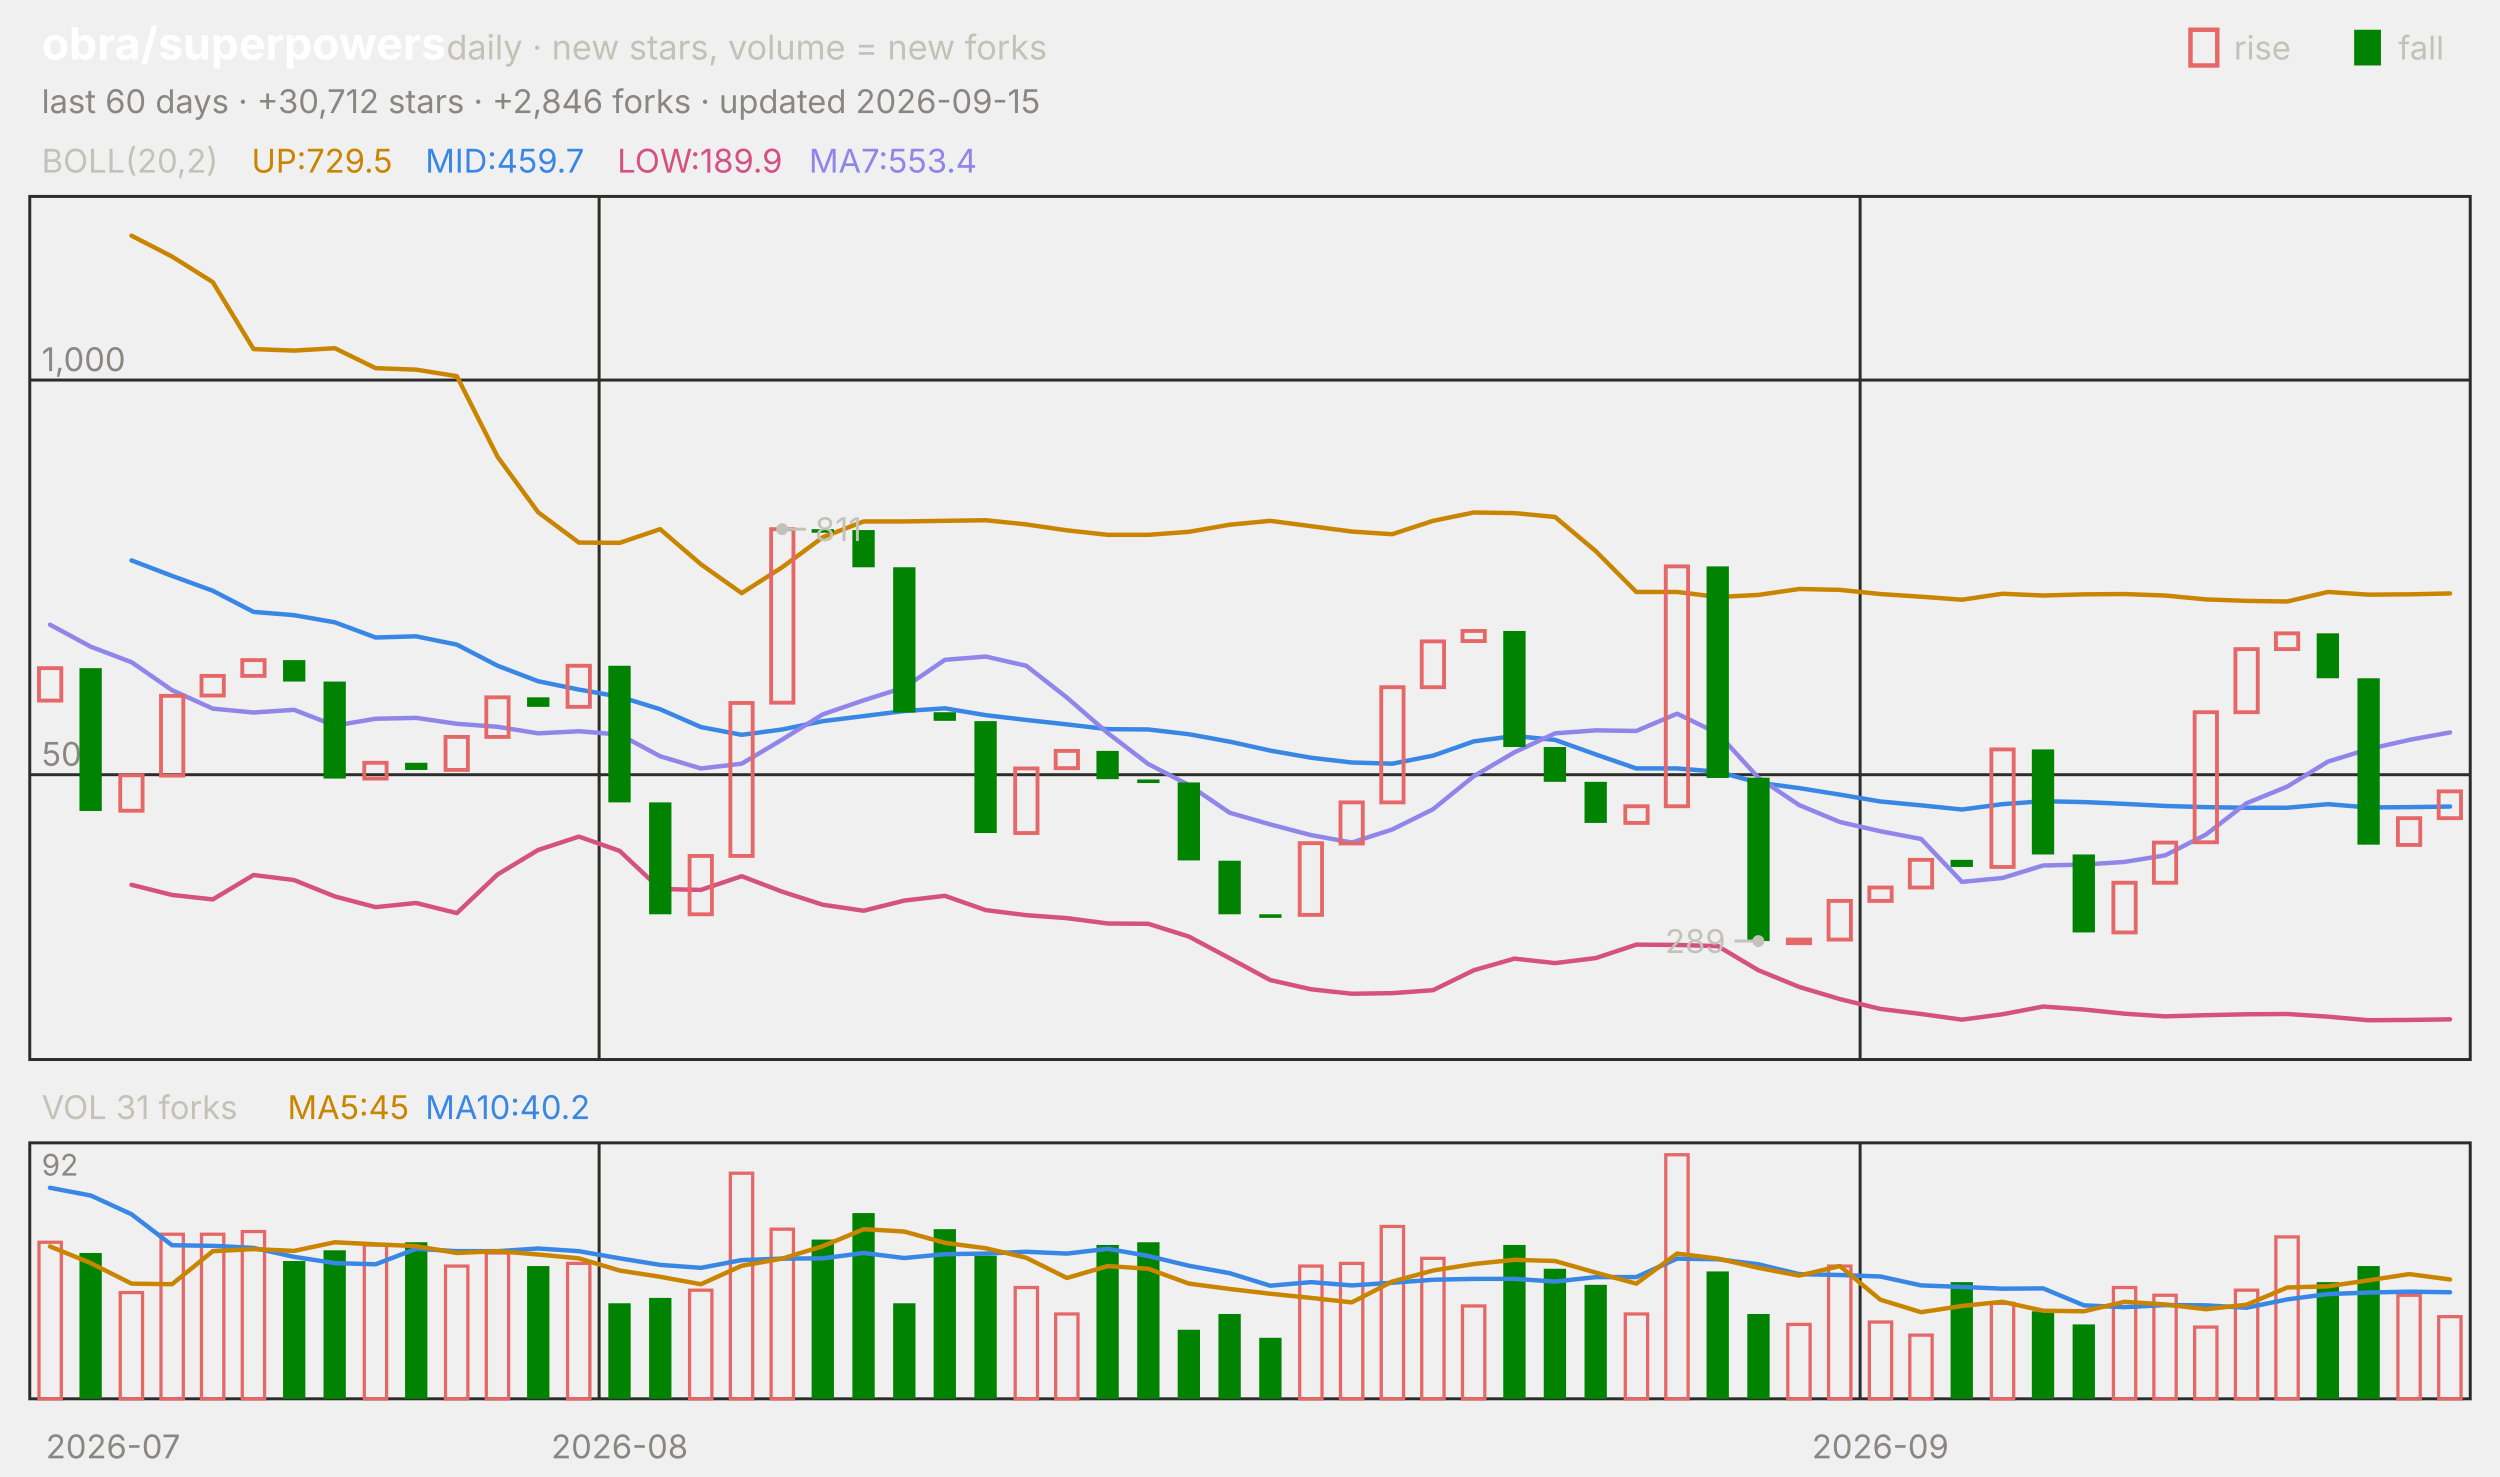
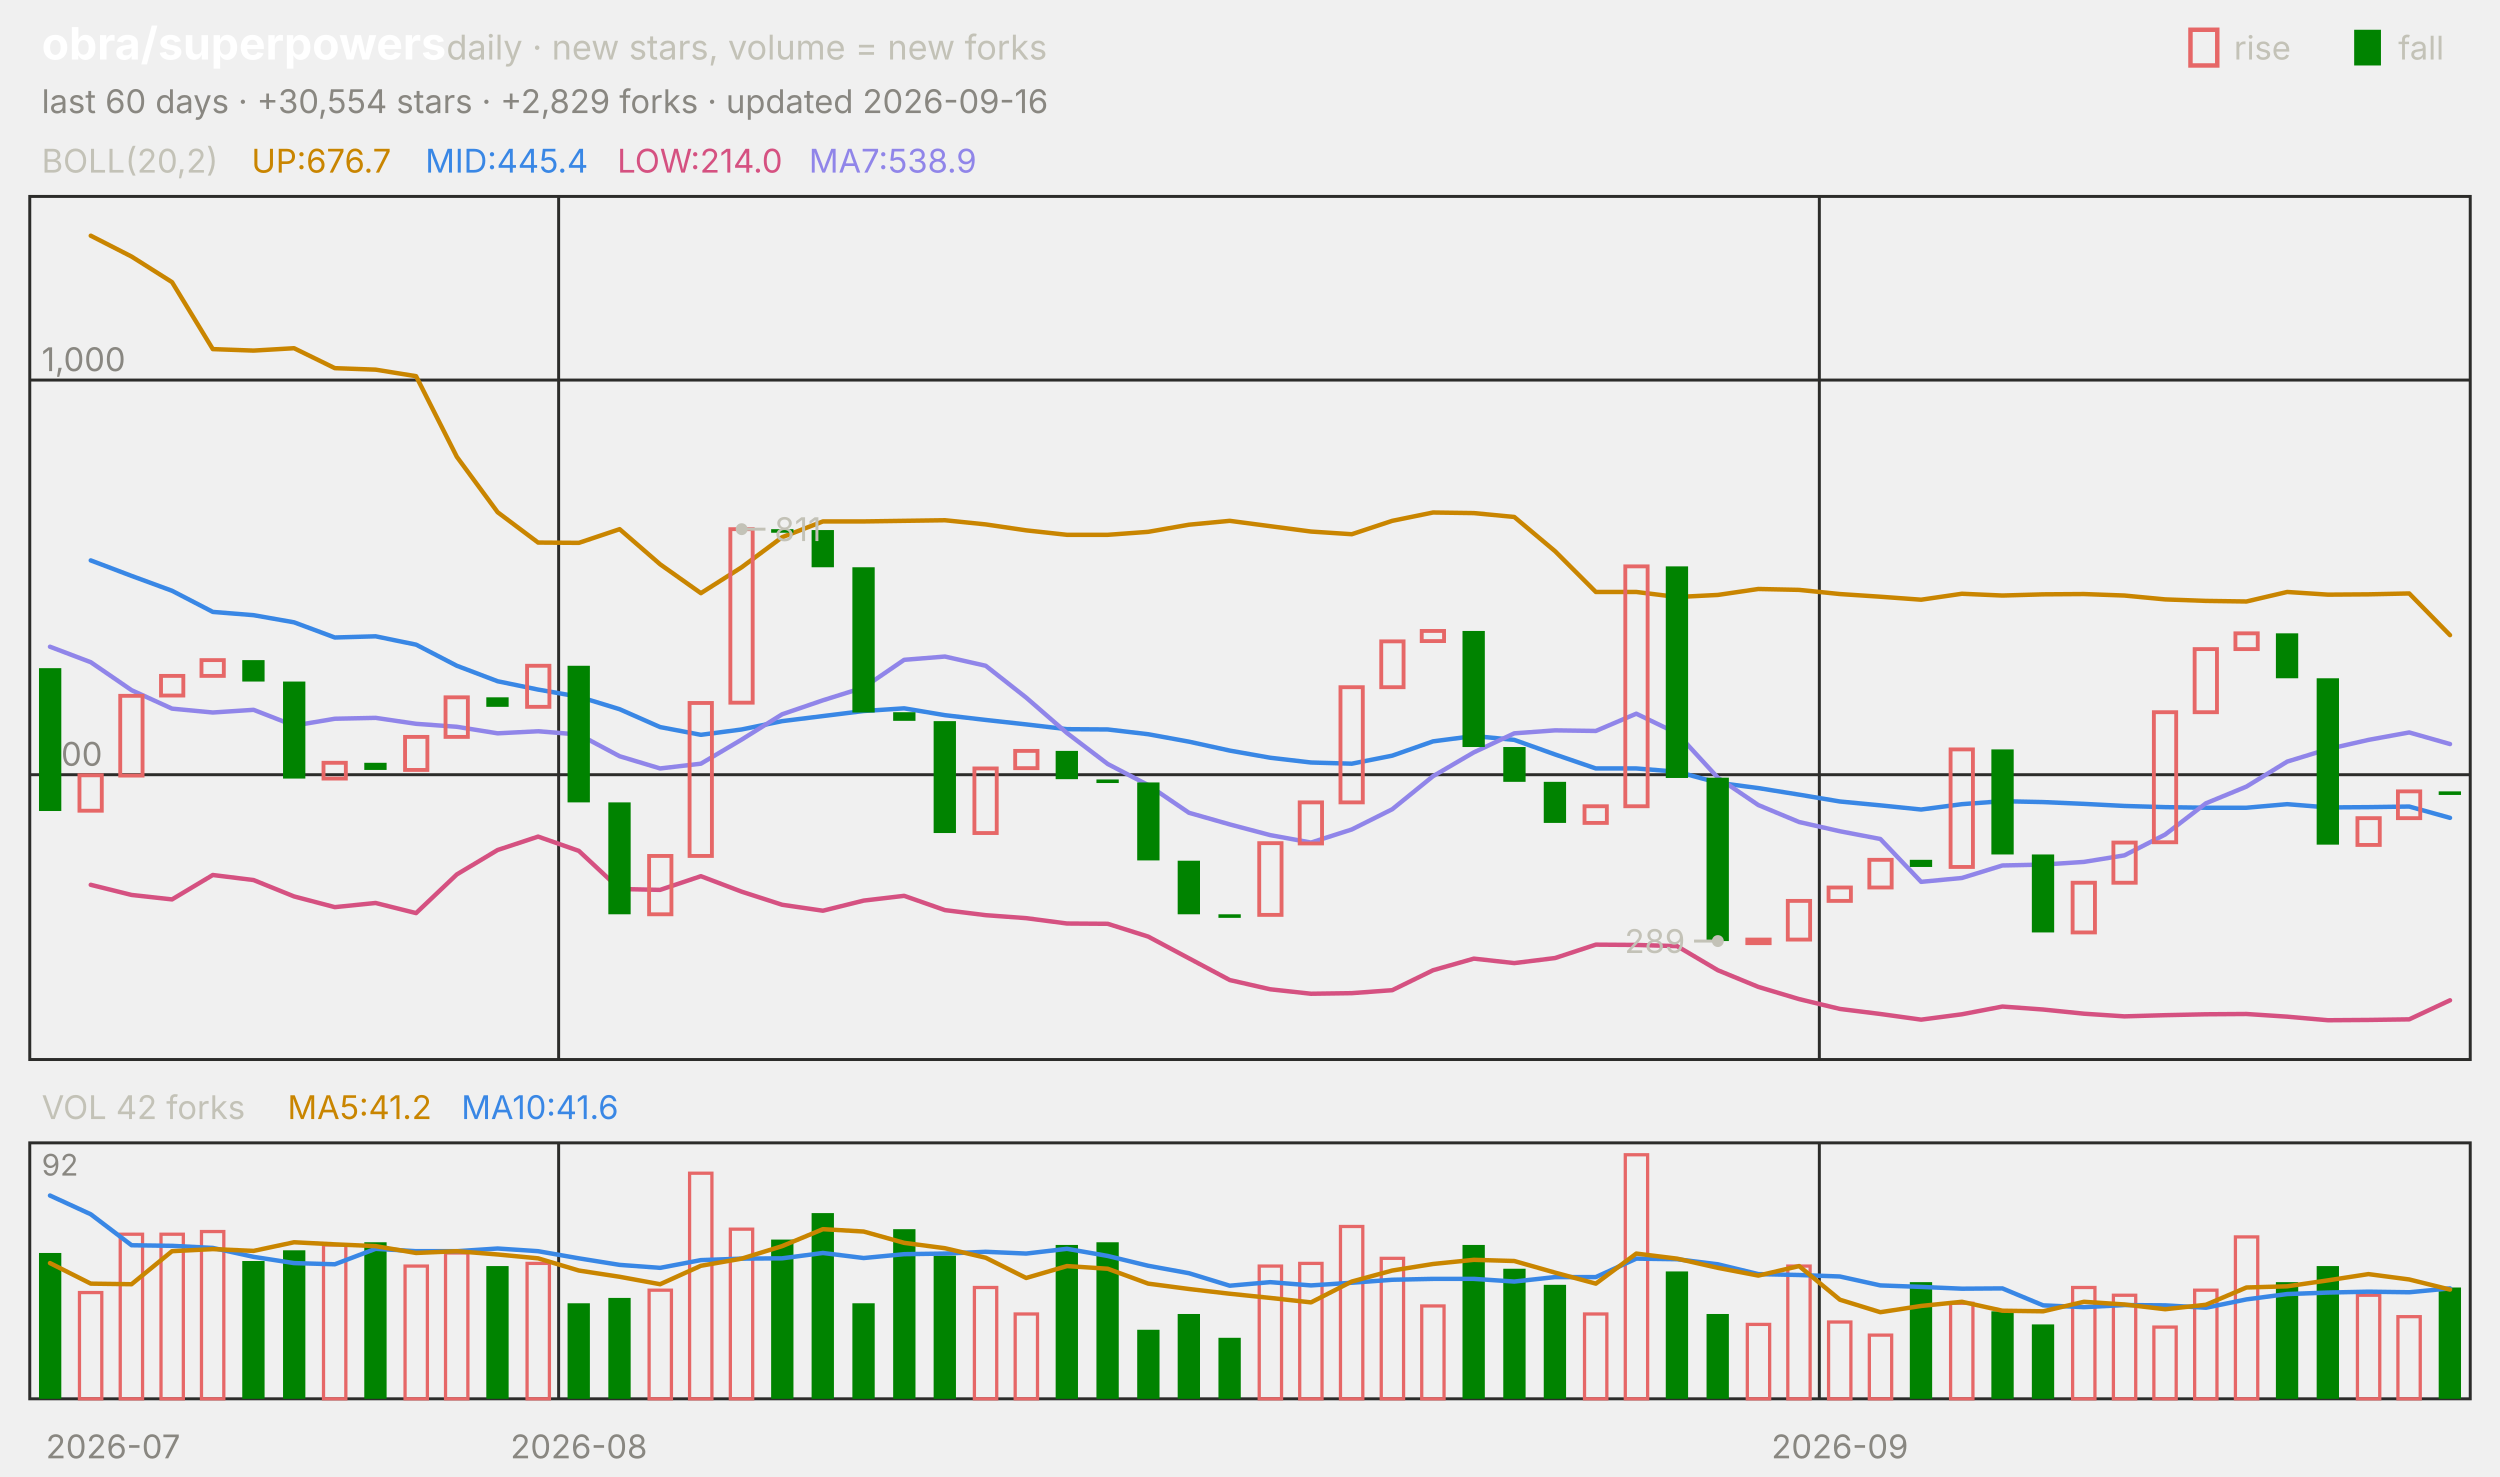
<svg xmlns="http://www.w3.org/2000/svg" viewBox="0 0 840 496" width="840" height="496" font-family="-apple-system,'Segoe UI',system-ui,sans-serif" role="img" aria-label="obra/superpowers candlestick chart">
  <text x="14.0" y="20.0" font-size="15" fill="#ffffff" font-weight="650">obra/superpowers</text>
  <text x="150.0" y="20.0" font-size="11.5" fill="#c3c2b7">daily · new stars, volume = new forks</text>
  <text x="805.8" y="20.0" font-size="11.0" fill="#c3c2b7">fall</text>
  <rect x="791" y="10" width="9" height="12" fill="#008300" />
  <text x="750.6" y="20.0" font-size="11.0" fill="#c3c2b7">rise</text>
  <rect x="736" y="10" width="9" height="12" fill="none" stroke="#e66767" stroke-width="1.5" />
-   <text x="14.0" y="38.0" font-size="11.0" fill="#898781">last 60 days · +30,712 stars · +2,846 forks · updated 2026-09-15</text>
+   <text x="14.0" y="38.0" font-size="11.0" fill="#898781">last 60 days · +30,554 stars · +2,829 forks · updated 2026-09-16</text>
  <rect x="10" y="66" width="820" height="290" fill="none" stroke="#2c2c2a" />
  <rect x="10" y="384" width="820" height="86" fill="none" stroke="#2c2c2a" />
  <text x="38.0" y="490.0" font-size="11.0" fill="#898781" text-anchor="middle">2026-07</text>
-   <line x1="201.3" y1="66.0" x2="201.3" y2="356.0" stroke="#2c2c2a" stroke-width="1.0" />
-   <line x1="201.3" y1="384.0" x2="201.3" y2="470.0" stroke="#2c2c2a" stroke-width="1.0" />
-   <text x="208.2" y="490.0" font-size="11.0" fill="#898781" text-anchor="middle">2026-08</text>
-   <line x1="625.0" y1="66.0" x2="625.0" y2="356.0" stroke="#2c2c2a" stroke-width="1.0" />
-   <line x1="625.0" y1="384.0" x2="625.0" y2="470.0" stroke="#2c2c2a" stroke-width="1.0" />
-   <text x="631.8" y="490.0" font-size="11.0" fill="#898781" text-anchor="middle">2026-09</text>
+   <line x1="187.7" y1="66.0" x2="187.7" y2="356.0" stroke="#2c2c2a" stroke-width="1.0" />
+   <line x1="187.7" y1="384.0" x2="187.7" y2="470.0" stroke="#2c2c2a" stroke-width="1.0" />
+   <text x="194.5" y="490.0" font-size="11.0" fill="#898781" text-anchor="middle">2026-08</text>
+   <line x1="611.3" y1="66.0" x2="611.3" y2="356.0" stroke="#2c2c2a" stroke-width="1.0" />
+   <line x1="611.3" y1="384.0" x2="611.3" y2="470.0" stroke="#2c2c2a" stroke-width="1.0" />
+   <text x="618.2" y="490.0" font-size="11.0" fill="#898781" text-anchor="middle">2026-09</text>
  <text x="14.0" y="58.0" font-size="11.0" fill="#c3c2b7">BOLL(20,2)</text>
-   <text x="84.5" y="58.0" font-size="11.0" fill="#c98500">UP:729.5</text>
-   <text x="142.9" y="58.0" font-size="11.0" fill="#3987e5">MID:459.7</text>
-   <text x="207.4" y="58.0" font-size="11.0" fill="#d55181">LOW:189.9</text>
-   <text x="271.8" y="58.0" font-size="11.0" fill="#9085e9">MA7:553.4</text>
+   <text x="84.5" y="58.0" font-size="11.0" fill="#c98500">UP:676.7</text>
+   <text x="142.9" y="58.0" font-size="11.0" fill="#3987e5">MID:445.4</text>
+   <text x="207.4" y="58.0" font-size="11.0" fill="#d55181">LOW:214.0</text>
+   <text x="271.8" y="58.0" font-size="11.0" fill="#9085e9">MA7:538.9</text>
  <line x1="10.0" y1="260.3" x2="830.0" y2="260.3" stroke="#2c2c2a" stroke-width="1.0" />
  <text x="14.0" y="257.3" font-size="11.0" fill="#898781">500</text>
  <line x1="10.0" y1="127.7" x2="830.0" y2="127.7" stroke="#2c2c2a" stroke-width="1.0" />
  <text x="14.0" y="124.7" font-size="11.0" fill="#898781">1,000</text>
-   <polyline points="44.2,79.2 57.8,86.2 71.5,94.8 85.2,117.3 98.8,117.8 112.5,117.0 126.2,123.7 139.8,124.2 153.5,126.4 167.2,153.5 180.8,172.1 194.5,182.3 208.2,182.4 221.8,177.8 235.5,189.6 249.2,199.3 262.8,190.6 276.5,180.5 290.2,175.2 303.8,175.2 317.5,175.0 331.2,174.8 344.8,176.2 358.5,178.2 372.2,179.7 385.8,179.7 399.5,178.7 413.2,176.3 426.8,175.0 440.5,176.8 454.2,178.6 467.8,179.5 481.5,175.0 495.2,172.2 508.8,172.4 522.5,173.7 536.2,185.2 549.8,198.9 563.5,198.9 577.2,200.6 590.8,199.9 604.5,197.9 618.2,198.2 631.8,199.6 645.5,200.5 659.2,201.5 672.8,199.5 686.5,200.1 700.2,199.7 713.8,199.6 727.5,200.1 741.2,201.4 754.8,201.9 768.5,202.1 782.2,198.9 795.8,199.8 809.5,199.7 823.2,199.4" fill="none" stroke="#c98500" stroke-width="1.5" stroke-linejoin="round" stroke-linecap="round" />
-   <polyline points="44.2,188.3 57.8,193.5 71.5,198.5 85.2,205.6 98.8,206.7 112.5,209.1 126.2,214.2 139.8,213.8 153.5,216.6 167.2,223.7 180.8,228.9 194.5,231.7 208.2,234.1 221.8,238.3 235.5,244.3 249.2,246.9 262.8,245.1 276.5,242.3 290.2,240.6 303.8,238.9 317.5,238.0 331.2,240.3 344.8,241.9 358.5,243.4 372.2,245.0 385.8,245.1 399.5,246.7 413.2,249.2 426.8,252.2 440.5,254.6 454.2,256.2 467.8,256.6 481.5,253.9 495.2,249.1 508.8,247.3 522.5,248.6 536.2,253.5 549.8,258.2 563.5,258.2 577.2,259.3 590.8,263.0 604.5,264.8 618.2,267.0 631.8,269.3 645.5,270.6 659.2,272.0 672.8,270.2 686.5,269.2 700.2,269.5 713.8,270.1 727.5,270.8 741.2,271.2 754.8,271.4 768.5,271.4 782.2,270.2 795.8,271.3 809.5,271.2 823.2,271.0" fill="none" stroke="#3987e5" stroke-width="1.5" stroke-linejoin="round" stroke-linecap="round" />
-   <polyline points="44.2,297.3 57.8,300.7 71.5,302.2 85.2,294.0 98.8,295.7 112.5,301.2 126.2,304.8 139.8,303.4 153.5,306.8 167.2,293.8 180.8,285.6 194.5,281.1 208.2,285.9 221.8,298.7 235.5,299.0 249.2,294.4 262.8,299.6 276.5,304.0 290.2,306.0 303.8,302.6 317.5,301.0 331.2,305.8 344.8,307.5 358.5,308.5 372.2,310.3 385.8,310.4 399.5,314.7 413.2,322.0 426.8,329.3 440.5,332.4 454.2,333.9 467.8,333.7 481.5,332.7 495.2,326.0 508.8,322.1 522.5,323.6 536.2,321.9 549.8,317.4 563.5,317.5 577.2,317.9 590.8,326.0 604.5,331.6 618.2,335.7 631.8,339.0 645.5,340.7 659.2,342.6 672.8,340.8 686.5,338.2 700.2,339.2 713.8,340.6 727.5,341.5 741.2,341.1 754.8,340.8 768.5,340.7 782.2,341.6 795.8,342.8 809.5,342.7 823.2,342.5" fill="none" stroke="#d55181" stroke-width="1.5" stroke-linejoin="round" stroke-linecap="round" />
-   <polyline points="16.8,209.9 30.5,217.3 44.2,222.5 57.8,231.9 71.5,238.1 85.2,239.4 98.8,238.5 112.5,243.8 126.2,241.5 139.8,241.2 153.5,243.2 167.2,244.2 180.8,246.4 194.5,245.7 208.2,246.8 221.8,254.1 235.5,258.2 249.2,256.6 262.8,248.5 276.5,240.0 290.2,235.3 303.8,231.0 317.5,221.7 331.2,220.6 344.8,223.7 358.5,234.4 372.2,246.3 385.8,256.7 399.5,263.8 413.2,273.1 426.8,277.0 440.5,280.6 454.2,283.1 467.8,278.7 481.5,271.9 495.2,260.8 508.8,252.8 522.5,246.4 536.2,245.4 549.8,245.6 563.5,239.8 577.2,246.4 590.8,261.3 604.5,270.5 618.2,276.2 631.8,279.3 645.5,281.9 659.2,296.3 672.8,295.0 686.5,290.8 700.2,290.5 713.8,289.6 727.5,287.4 741.2,280.4 754.8,269.9 768.5,264.3 782.2,255.9 795.8,251.7 809.5,248.6 823.2,246.1" fill="none" stroke="#9085e9" stroke-width="1.5" stroke-linejoin="round" stroke-linecap="round" />
-   <rect x="13.1" y="224.5" width="7.5" height="10.9" fill="none" stroke="#e66767" stroke-width="1.3" />
-   <rect x="26.7" y="224.5" width="7.5" height="48.0" fill="#008300" />
-   <rect x="40.4" y="260.5" width="7.5" height="11.9" fill="none" stroke="#e66767" stroke-width="1.3" />
-   <rect x="54.1" y="233.8" width="7.5" height="26.8" fill="none" stroke="#e66767" stroke-width="1.3" />
-   <rect x="67.7" y="227.1" width="7.5" height="6.6" fill="none" stroke="#e66767" stroke-width="1.3" />
-   <rect x="81.4" y="221.8" width="7.5" height="5.3" fill="none" stroke="#e66767" stroke-width="1.3" />
-   <rect x="95.1" y="221.8" width="7.5" height="7.2" fill="#008300" />
-   <rect x="108.7" y="229.0" width="7.5" height="32.6" fill="#008300" />
-   <rect x="122.4" y="256.3" width="7.5" height="5.3" fill="none" stroke="#e66767" stroke-width="1.3" />
-   <rect x="136.1" y="256.3" width="7.5" height="2.4" fill="#008300" />
-   <rect x="149.7" y="247.6" width="7.5" height="11.1" fill="none" stroke="#e66767" stroke-width="1.3" />
-   <rect x="163.4" y="234.3" width="7.5" height="13.3" fill="none" stroke="#e66767" stroke-width="1.3" />
-   <rect x="177.1" y="234.3" width="7.5" height="3.2" fill="#008300" />
-   <rect x="190.7" y="223.7" width="7.5" height="13.8" fill="none" stroke="#e66767" stroke-width="1.3" />
-   <rect x="204.4" y="223.7" width="7.5" height="45.9" fill="#008300" />
-   <rect x="218.1" y="269.6" width="7.5" height="37.6" fill="#008300" />
-   <rect x="231.7" y="287.6" width="7.5" height="19.6" fill="none" stroke="#e66767" stroke-width="1.3" />
-   <rect x="245.4" y="236.2" width="7.5" height="51.4" fill="none" stroke="#e66767" stroke-width="1.3" />
-   <rect x="259.1" y="177.8" width="7.5" height="58.3" fill="none" stroke="#e66767" stroke-width="1.3" />
-   <rect x="272.7" y="177.8" width="7.5" height="1.2" fill="#008300" />
-   <rect x="286.4" y="178.1" width="7.5" height="12.5" fill="#008300" />
-   <rect x="300.1" y="190.6" width="7.5" height="48.8" fill="#008300" />
-   <rect x="313.7" y="239.3" width="7.5" height="2.9" fill="#008300" />
-   <rect x="327.4" y="242.3" width="7.5" height="37.6" fill="#008300" />
-   <rect x="341.1" y="258.2" width="7.5" height="21.7" fill="none" stroke="#e66767" stroke-width="1.3" />
-   <rect x="354.7" y="252.3" width="7.5" height="5.8" fill="none" stroke="#e66767" stroke-width="1.3" />
-   <rect x="368.4" y="252.3" width="7.5" height="9.5" fill="#008300" />
-   <rect x="382.1" y="261.9" width="7.5" height="1.2" fill="#008300" />
-   <rect x="395.7" y="262.9" width="7.5" height="26.2" fill="#008300" />
-   <rect x="409.4" y="289.2" width="7.5" height="18.0" fill="#008300" />
-   <rect x="423.1" y="307.2" width="7.5" height="1.2" fill="#008300" />
-   <rect x="436.7" y="283.3" width="7.5" height="24.1" fill="none" stroke="#e66767" stroke-width="1.3" />
-   <rect x="450.4" y="269.6" width="7.5" height="13.8" fill="none" stroke="#e66767" stroke-width="1.3" />
-   <rect x="464.1" y="230.9" width="7.5" height="38.7" fill="none" stroke="#e66767" stroke-width="1.3" />
-   <rect x="477.7" y="215.5" width="7.5" height="15.4" fill="none" stroke="#e66767" stroke-width="1.3" />
-   <rect x="491.4" y="212.0" width="7.5" height="3.4" fill="none" stroke="#e66767" stroke-width="1.3" />
-   <rect x="505.1" y="212.0" width="7.5" height="39.0" fill="#008300" />
-   <rect x="518.7" y="251.0" width="7.5" height="11.7" fill="#008300" />
-   <rect x="532.4" y="262.7" width="7.5" height="13.8" fill="#008300" />
-   <rect x="546.1" y="270.9" width="7.5" height="5.6" fill="none" stroke="#e66767" stroke-width="1.3" />
-   <rect x="559.7" y="190.3" width="7.5" height="80.6" fill="none" stroke="#e66767" stroke-width="1.3" />
-   <rect x="573.4" y="190.3" width="7.5" height="71.1" fill="#008300" />
-   <rect x="587.1" y="261.3" width="7.5" height="54.9" fill="#008300" />
-   <rect x="600.7" y="315.7" width="7.5" height="1.2" fill="none" stroke="#e66767" stroke-width="1.3" />
-   <rect x="614.4" y="302.7" width="7.5" height="13.0" fill="none" stroke="#e66767" stroke-width="1.3" />
-   <rect x="628.1" y="298.2" width="7.5" height="4.5" fill="none" stroke="#e66767" stroke-width="1.3" />
-   <rect x="641.7" y="288.9" width="7.5" height="9.3" fill="none" stroke="#e66767" stroke-width="1.3" />
-   <rect x="655.4" y="288.9" width="7.5" height="2.4" fill="#008300" />
-   <rect x="669.1" y="251.8" width="7.5" height="39.5" fill="none" stroke="#e66767" stroke-width="1.3" />
-   <rect x="682.7" y="251.8" width="7.5" height="35.3" fill="#008300" />
-   <rect x="696.4" y="287.1" width="7.5" height="26.2" fill="#008300" />
-   <rect x="710.1" y="296.6" width="7.5" height="16.7" fill="none" stroke="#e66767" stroke-width="1.3" />
-   <rect x="723.7" y="283.1" width="7.5" height="13.5" fill="none" stroke="#e66767" stroke-width="1.3" />
-   <rect x="737.4" y="239.3" width="7.5" height="43.7" fill="none" stroke="#e66767" stroke-width="1.3" />
-   <rect x="751.1" y="218.1" width="7.5" height="21.2" fill="none" stroke="#e66767" stroke-width="1.3" />
-   <rect x="764.7" y="212.8" width="7.5" height="5.3" fill="none" stroke="#e66767" stroke-width="1.3" />
-   <rect x="778.4" y="212.8" width="7.5" height="15.1" fill="#008300" />
-   <rect x="792.1" y="227.9" width="7.5" height="55.9" fill="#008300" />
-   <rect x="805.7" y="274.9" width="7.5" height="9.0" fill="none" stroke="#e66767" stroke-width="1.3" />
-   <rect x="819.4" y="265.9" width="7.5" height="9.0" fill="none" stroke="#e66767" stroke-width="1.3" />
-   <circle cx="262.8" cy="177.8" r="2" fill="#c3c2b7" />
-   <line x1="262.8" y1="177.8" x2="270.8" y2="177.8" stroke="#c3c2b7" stroke-width="1.0" />
-   <text x="273.8" y="181.8" font-size="11.0" fill="#c3c2b7">811</text>
-   <circle cx="590.8" cy="316.2" r="2" fill="#c3c2b7" />
-   <line x1="590.8" y1="316.2" x2="582.8" y2="316.2" stroke="#c3c2b7" stroke-width="1.0" />
-   <text x="579.8" y="320.2" font-size="11.0" fill="#c3c2b7" text-anchor="end">289</text>
-   <text x="14.0" y="376.0" font-size="11.0" fill="#c3c2b7">VOL 31 forks</text>
-   <text x="96.6" y="376.0" font-size="11.0" fill="#c98500">MA5:45</text>
-   <text x="142.9" y="376.0" font-size="11.0" fill="#3987e5">MA10:40.2</text>
+   <polyline points="30.5,79.2 44.2,86.2 57.8,94.8 71.5,117.3 85.2,117.8 98.8,117.0 112.5,123.7 126.2,124.2 139.8,126.4 153.5,153.5 167.2,172.1 180.8,182.3 194.5,182.4 208.2,177.8 221.8,189.6 235.5,199.3 249.2,190.6 262.8,180.5 276.5,175.2 290.2,175.2 303.8,175.0 317.5,174.8 331.2,176.2 344.8,178.2 358.5,179.7 372.2,179.7 385.8,178.7 399.5,176.3 413.2,175.0 426.8,176.8 440.5,178.6 454.2,179.5 467.8,175.0 481.5,172.2 495.2,172.4 508.8,173.7 522.5,185.2 536.2,198.9 549.8,198.9 563.5,200.6 577.2,199.9 590.8,197.9 604.5,198.2 618.2,199.6 631.8,200.5 645.5,201.5 659.2,199.5 672.8,200.1 686.5,199.7 700.2,199.6 713.8,200.1 727.5,201.4 741.2,201.9 754.8,202.1 768.5,198.9 782.2,199.8 795.8,199.7 809.5,199.4 823.2,213.4" fill="none" stroke="#c98500" stroke-width="1.5" stroke-linejoin="round" stroke-linecap="round" />
+   <polyline points="30.5,188.3 44.2,193.5 57.8,198.5 71.5,205.6 85.2,206.7 98.8,209.1 112.5,214.2 126.2,213.8 139.8,216.6 153.5,223.7 167.2,228.9 180.8,231.7 194.5,234.1 208.2,238.3 221.8,244.3 235.5,246.9 249.2,245.1 262.8,242.3 276.5,240.6 290.2,238.9 303.8,238.0 317.5,240.3 331.2,241.9 344.8,243.4 358.5,245.0 372.2,245.1 385.8,246.7 399.5,249.2 413.2,252.2 426.8,254.6 440.5,256.2 454.2,256.6 467.8,253.9 481.5,249.1 495.2,247.3 508.8,248.6 522.5,253.5 536.2,258.2 549.8,258.2 563.5,259.3 577.2,263.0 590.8,264.8 604.5,267.0 618.2,269.3 631.8,270.6 645.5,272.0 659.2,270.2 672.8,269.2 686.5,269.5 700.2,270.1 713.8,270.8 727.5,271.2 741.2,271.4 754.8,271.4 768.5,270.2 782.2,271.3 795.8,271.2 809.5,271.0 823.2,274.8" fill="none" stroke="#3987e5" stroke-width="1.5" stroke-linejoin="round" stroke-linecap="round" />
+   <polyline points="30.5,297.3 44.2,300.7 57.8,302.2 71.5,294.0 85.2,295.7 98.8,301.2 112.5,304.8 126.2,303.4 139.8,306.8 153.5,293.8 167.2,285.6 180.8,281.1 194.5,285.9 208.2,298.7 221.8,299.0 235.5,294.4 249.2,299.6 262.8,304.0 276.5,306.0 290.2,302.6 303.8,301.0 317.5,305.8 331.2,307.5 344.8,308.5 358.5,310.3 372.2,310.4 385.8,314.7 399.5,322.0 413.2,329.3 426.8,332.4 440.5,333.9 454.2,333.7 467.8,332.7 481.5,326.0 495.2,322.1 508.8,323.6 522.5,321.9 536.2,317.4 549.8,317.5 563.5,317.9 577.2,326.0 590.8,331.6 604.5,335.7 618.2,339.0 631.8,340.7 645.5,342.6 659.2,340.8 672.8,338.2 686.5,339.2 700.2,340.6 713.8,341.5 727.5,341.1 741.2,340.8 754.8,340.7 768.5,341.6 782.2,342.8 795.8,342.7 809.5,342.5 823.2,336.1" fill="none" stroke="#d55181" stroke-width="1.5" stroke-linejoin="round" stroke-linecap="round" />
+   <polyline points="16.8,217.3 30.5,222.5 44.2,231.9 57.8,238.1 71.5,239.4 85.2,238.5 98.8,243.8 112.5,241.5 126.2,241.2 139.8,243.2 153.5,244.2 167.2,246.4 180.8,245.7 194.5,246.8 208.2,254.1 221.8,258.2 235.5,256.6 249.2,248.5 262.8,240.0 276.5,235.3 290.2,231.0 303.8,221.7 317.5,220.6 331.2,223.7 344.8,234.4 358.5,246.3 372.2,256.7 385.8,263.8 399.5,273.1 413.2,277.0 426.8,280.6 440.5,283.1 454.2,278.7 467.8,271.9 481.5,260.8 495.2,252.8 508.8,246.4 522.5,245.4 536.2,245.6 549.8,239.8 563.5,246.4 577.2,261.3 590.8,270.5 604.5,276.2 618.2,279.3 631.8,281.9 645.5,296.3 659.2,295.0 672.8,290.8 686.5,290.5 700.2,289.6 713.8,287.4 727.5,280.4 741.2,269.9 754.8,264.3 768.5,255.9 782.2,251.7 795.8,248.6 809.5,246.1 823.2,250.0" fill="none" stroke="#9085e9" stroke-width="1.5" stroke-linejoin="round" stroke-linecap="round" />
+   <rect x="13.1" y="224.5" width="7.5" height="48.0" fill="#008300" />
+   <rect x="26.7" y="260.5" width="7.5" height="11.9" fill="none" stroke="#e66767" stroke-width="1.3" />
+   <rect x="40.4" y="233.8" width="7.5" height="26.8" fill="none" stroke="#e66767" stroke-width="1.3" />
+   <rect x="54.1" y="227.1" width="7.5" height="6.6" fill="none" stroke="#e66767" stroke-width="1.3" />
+   <rect x="67.7" y="221.8" width="7.5" height="5.3" fill="none" stroke="#e66767" stroke-width="1.3" />
+   <rect x="81.4" y="221.8" width="7.5" height="7.2" fill="#008300" />
+   <rect x="95.1" y="229.0" width="7.5" height="32.6" fill="#008300" />
+   <rect x="108.7" y="256.3" width="7.5" height="5.3" fill="none" stroke="#e66767" stroke-width="1.3" />
+   <rect x="122.4" y="256.3" width="7.5" height="2.4" fill="#008300" />
+   <rect x="136.1" y="247.6" width="7.5" height="11.1" fill="none" stroke="#e66767" stroke-width="1.3" />
+   <rect x="149.7" y="234.3" width="7.5" height="13.3" fill="none" stroke="#e66767" stroke-width="1.3" />
+   <rect x="163.4" y="234.3" width="7.5" height="3.2" fill="#008300" />
+   <rect x="177.1" y="223.7" width="7.5" height="13.8" fill="none" stroke="#e66767" stroke-width="1.3" />
+   <rect x="190.7" y="223.7" width="7.5" height="45.9" fill="#008300" />
+   <rect x="204.4" y="269.6" width="7.5" height="37.6" fill="#008300" />
+   <rect x="218.1" y="287.6" width="7.5" height="19.6" fill="none" stroke="#e66767" stroke-width="1.3" />
+   <rect x="231.7" y="236.2" width="7.5" height="51.4" fill="none" stroke="#e66767" stroke-width="1.3" />
+   <rect x="245.4" y="177.8" width="7.5" height="58.3" fill="none" stroke="#e66767" stroke-width="1.3" />
+   <rect x="259.1" y="177.8" width="7.5" height="1.2" fill="#008300" />
+   <rect x="272.7" y="178.1" width="7.5" height="12.5" fill="#008300" />
+   <rect x="286.4" y="190.6" width="7.5" height="48.8" fill="#008300" />
+   <rect x="300.1" y="239.3" width="7.5" height="2.9" fill="#008300" />
+   <rect x="313.7" y="242.3" width="7.5" height="37.6" fill="#008300" />
+   <rect x="327.4" y="258.2" width="7.5" height="21.7" fill="none" stroke="#e66767" stroke-width="1.3" />
+   <rect x="341.1" y="252.3" width="7.5" height="5.8" fill="none" stroke="#e66767" stroke-width="1.3" />
+   <rect x="354.7" y="252.3" width="7.5" height="9.5" fill="#008300" />
+   <rect x="368.4" y="261.9" width="7.5" height="1.2" fill="#008300" />
+   <rect x="382.1" y="262.9" width="7.5" height="26.2" fill="#008300" />
+   <rect x="395.7" y="289.2" width="7.5" height="18.0" fill="#008300" />
+   <rect x="409.4" y="307.2" width="7.5" height="1.2" fill="#008300" />
+   <rect x="423.1" y="283.3" width="7.5" height="24.1" fill="none" stroke="#e66767" stroke-width="1.3" />
+   <rect x="436.7" y="269.6" width="7.5" height="13.8" fill="none" stroke="#e66767" stroke-width="1.3" />
+   <rect x="450.4" y="230.9" width="7.5" height="38.7" fill="none" stroke="#e66767" stroke-width="1.3" />
+   <rect x="464.1" y="215.5" width="7.5" height="15.4" fill="none" stroke="#e66767" stroke-width="1.3" />
+   <rect x="477.7" y="212.0" width="7.5" height="3.4" fill="none" stroke="#e66767" stroke-width="1.3" />
+   <rect x="491.4" y="212.0" width="7.5" height="39.0" fill="#008300" />
+   <rect x="505.1" y="251.0" width="7.5" height="11.7" fill="#008300" />
+   <rect x="518.7" y="262.7" width="7.5" height="13.8" fill="#008300" />
+   <rect x="532.4" y="270.9" width="7.5" height="5.6" fill="none" stroke="#e66767" stroke-width="1.3" />
+   <rect x="546.1" y="190.3" width="7.5" height="80.6" fill="none" stroke="#e66767" stroke-width="1.3" />
+   <rect x="559.7" y="190.3" width="7.5" height="71.1" fill="#008300" />
+   <rect x="573.4" y="261.3" width="7.5" height="54.9" fill="#008300" />
+   <rect x="587.1" y="315.7" width="7.5" height="1.2" fill="none" stroke="#e66767" stroke-width="1.3" />
+   <rect x="600.7" y="302.7" width="7.5" height="13.0" fill="none" stroke="#e66767" stroke-width="1.3" />
+   <rect x="614.4" y="298.2" width="7.5" height="4.5" fill="none" stroke="#e66767" stroke-width="1.3" />
+   <rect x="628.1" y="288.9" width="7.5" height="9.3" fill="none" stroke="#e66767" stroke-width="1.3" />
+   <rect x="641.7" y="288.9" width="7.5" height="2.4" fill="#008300" />
+   <rect x="655.4" y="251.8" width="7.5" height="39.5" fill="none" stroke="#e66767" stroke-width="1.3" />
+   <rect x="669.1" y="251.8" width="7.5" height="35.3" fill="#008300" />
+   <rect x="682.7" y="287.1" width="7.5" height="26.2" fill="#008300" />
+   <rect x="696.4" y="296.6" width="7.5" height="16.7" fill="none" stroke="#e66767" stroke-width="1.3" />
+   <rect x="710.1" y="283.1" width="7.5" height="13.5" fill="none" stroke="#e66767" stroke-width="1.3" />
+   <rect x="723.7" y="239.3" width="7.5" height="43.7" fill="none" stroke="#e66767" stroke-width="1.3" />
+   <rect x="737.4" y="218.1" width="7.5" height="21.2" fill="none" stroke="#e66767" stroke-width="1.3" />
+   <rect x="751.1" y="212.8" width="7.5" height="5.3" fill="none" stroke="#e66767" stroke-width="1.3" />
+   <rect x="764.7" y="212.8" width="7.5" height="15.1" fill="#008300" />
+   <rect x="778.4" y="227.9" width="7.5" height="55.9" fill="#008300" />
+   <rect x="792.1" y="274.9" width="7.5" height="9.0" fill="none" stroke="#e66767" stroke-width="1.3" />
+   <rect x="805.7" y="265.9" width="7.5" height="9.0" fill="none" stroke="#e66767" stroke-width="1.3" />
+   <rect x="819.4" y="265.9" width="7.5" height="1.2" fill="#008300" />
+   <circle cx="249.2" cy="177.8" r="2" fill="#c3c2b7" />
+   <line x1="249.2" y1="177.8" x2="257.2" y2="177.8" stroke="#c3c2b7" stroke-width="1.0" />
+   <text x="260.2" y="181.8" font-size="11.0" fill="#c3c2b7">811</text>
+   <circle cx="577.2" cy="316.2" r="2" fill="#c3c2b7" />
+   <line x1="577.2" y1="316.2" x2="569.2" y2="316.2" stroke="#c3c2b7" stroke-width="1.0" />
+   <text x="566.2" y="320.2" font-size="11.0" fill="#c3c2b7" text-anchor="end">289</text>
+   <text x="14.0" y="376.0" font-size="11.0" fill="#c3c2b7">VOL 42 forks</text>
+   <text x="96.6" y="376.0" font-size="11.0" fill="#c98500">MA5:41.2</text>
+   <text x="155.0" y="376.0" font-size="11.0" fill="#3987e5">MA10:41.6</text>
  <text x="14.0" y="395.0" font-size="10" fill="#898781">92</text>
-   <rect x="13.1" y="417.4" width="7.5" height="52.6" fill="none" stroke="#e66767" stroke-width="1.1" />
-   <rect x="26.7" y="421.0" width="7.5" height="49.0" fill="#008300" />
-   <rect x="40.4" y="434.3" width="7.5" height="35.7" fill="none" stroke="#e66767" stroke-width="1.1" />
+   <rect x="13.1" y="421.0" width="7.5" height="49.0" fill="#008300" />
+   <rect x="26.7" y="434.3" width="7.5" height="35.7" fill="none" stroke="#e66767" stroke-width="1.1" />
+   <rect x="40.4" y="414.7" width="7.5" height="55.3" fill="none" stroke="#e66767" stroke-width="1.1" />
  <rect x="54.1" y="414.7" width="7.5" height="55.3" fill="none" stroke="#e66767" stroke-width="1.1" />
-   <rect x="67.7" y="414.7" width="7.5" height="55.3" fill="none" stroke="#e66767" stroke-width="1.1" />
-   <rect x="81.4" y="413.8" width="7.5" height="56.2" fill="none" stroke="#e66767" stroke-width="1.1" />
-   <rect x="95.1" y="423.7" width="7.5" height="46.3" fill="#008300" />
-   <rect x="108.7" y="420.1" width="7.5" height="49.9" fill="#008300" />
-   <rect x="122.4" y="418.3" width="7.5" height="51.7" fill="none" stroke="#e66767" stroke-width="1.1" />
-   <rect x="136.1" y="417.4" width="7.5" height="52.6" fill="#008300" />
-   <rect x="149.7" y="425.4" width="7.5" height="44.6" fill="none" stroke="#e66767" stroke-width="1.1" />
-   <rect x="163.4" y="421.0" width="7.5" height="49.0" fill="none" stroke="#e66767" stroke-width="1.1" />
-   <rect x="177.1" y="425.4" width="7.5" height="44.6" fill="#008300" />
-   <rect x="190.7" y="424.5" width="7.5" height="45.5" fill="none" stroke="#e66767" stroke-width="1.1" />
-   <rect x="204.4" y="437.9" width="7.5" height="32.1" fill="#008300" />
-   <rect x="218.1" y="436.1" width="7.5" height="33.9" fill="#008300" />
-   <rect x="231.7" y="433.5" width="7.5" height="36.5" fill="none" stroke="#e66767" stroke-width="1.1" />
-   <rect x="245.4" y="394.2" width="7.5" height="75.8" fill="none" stroke="#e66767" stroke-width="1.1" />
-   <rect x="259.1" y="413.0" width="7.5" height="57.0" fill="none" stroke="#e66767" stroke-width="1.1" />
-   <rect x="272.7" y="416.5" width="7.5" height="53.5" fill="#008300" />
-   <rect x="286.4" y="407.6" width="7.5" height="62.4" fill="#008300" />
-   <rect x="300.1" y="437.9" width="7.5" height="32.1" fill="#008300" />
-   <rect x="313.7" y="413.0" width="7.5" height="57.0" fill="#008300" />
-   <rect x="327.4" y="421.9" width="7.5" height="48.1" fill="#008300" />
-   <rect x="341.1" y="432.6" width="7.5" height="37.4" fill="none" stroke="#e66767" stroke-width="1.1" />
-   <rect x="354.7" y="441.5" width="7.5" height="28.5" fill="none" stroke="#e66767" stroke-width="1.1" />
-   <rect x="368.4" y="418.3" width="7.5" height="51.7" fill="#008300" />
-   <rect x="382.1" y="417.4" width="7.5" height="52.6" fill="#008300" />
-   <rect x="395.7" y="446.8" width="7.5" height="23.2" fill="#008300" />
-   <rect x="409.4" y="441.5" width="7.5" height="28.5" fill="#008300" />
-   <rect x="423.1" y="449.5" width="7.5" height="20.5" fill="#008300" />
-   <rect x="436.7" y="425.4" width="7.5" height="44.6" fill="none" stroke="#e66767" stroke-width="1.1" />
-   <rect x="450.4" y="424.5" width="7.5" height="45.5" fill="none" stroke="#e66767" stroke-width="1.1" />
-   <rect x="464.1" y="412.1" width="7.5" height="57.9" fill="none" stroke="#e66767" stroke-width="1.1" />
-   <rect x="477.7" y="422.8" width="7.5" height="47.2" fill="none" stroke="#e66767" stroke-width="1.1" />
-   <rect x="491.4" y="438.8" width="7.5" height="31.2" fill="none" stroke="#e66767" stroke-width="1.1" />
-   <rect x="505.1" y="418.3" width="7.5" height="51.7" fill="#008300" />
-   <rect x="518.7" y="426.3" width="7.5" height="43.7" fill="#008300" />
-   <rect x="532.4" y="431.7" width="7.5" height="38.3" fill="#008300" />
-   <rect x="546.1" y="441.5" width="7.5" height="28.5" fill="none" stroke="#e66767" stroke-width="1.1" />
-   <rect x="559.7" y="388.0" width="7.5" height="82.0" fill="none" stroke="#e66767" stroke-width="1.1" />
-   <rect x="573.4" y="427.2" width="7.5" height="42.8" fill="#008300" />
-   <rect x="587.1" y="441.5" width="7.5" height="28.5" fill="#008300" />
-   <rect x="600.7" y="445.0" width="7.5" height="25.0" fill="none" stroke="#e66767" stroke-width="1.1" />
-   <rect x="614.4" y="425.4" width="7.5" height="44.6" fill="none" stroke="#e66767" stroke-width="1.1" />
-   <rect x="628.1" y="444.2" width="7.5" height="25.8" fill="none" stroke="#e66767" stroke-width="1.1" />
-   <rect x="641.7" y="448.6" width="7.5" height="21.4" fill="none" stroke="#e66767" stroke-width="1.1" />
-   <rect x="655.4" y="430.8" width="7.5" height="39.2" fill="#008300" />
-   <rect x="669.1" y="437.9" width="7.5" height="32.1" fill="none" stroke="#e66767" stroke-width="1.1" />
-   <rect x="682.7" y="440.6" width="7.5" height="29.4" fill="#008300" />
-   <rect x="696.4" y="445.0" width="7.5" height="25.0" fill="#008300" />
-   <rect x="710.1" y="432.6" width="7.5" height="37.4" fill="none" stroke="#e66767" stroke-width="1.1" />
-   <rect x="723.7" y="435.2" width="7.5" height="34.8" fill="none" stroke="#e66767" stroke-width="1.1" />
-   <rect x="737.4" y="445.9" width="7.5" height="24.1" fill="none" stroke="#e66767" stroke-width="1.1" />
-   <rect x="751.1" y="433.5" width="7.5" height="36.5" fill="none" stroke="#e66767" stroke-width="1.1" />
-   <rect x="764.7" y="415.6" width="7.5" height="54.4" fill="none" stroke="#e66767" stroke-width="1.1" />
-   <rect x="778.4" y="430.8" width="7.5" height="39.2" fill="#008300" />
-   <rect x="792.1" y="425.4" width="7.5" height="44.6" fill="#008300" />
-   <rect x="805.7" y="435.2" width="7.5" height="34.8" fill="none" stroke="#e66767" stroke-width="1.1" />
-   <rect x="819.4" y="442.4" width="7.5" height="27.6" fill="none" stroke="#e66767" stroke-width="1.1" />
-   <polyline points="16.8,399.1 30.5,401.7 44.2,408.0 57.8,418.4 71.5,418.6 85.2,419.3 98.8,422.3 112.5,424.4 126.2,424.8 139.8,419.6 153.5,420.4 167.2,420.4 180.8,419.5 194.5,420.4 208.2,422.8 221.8,425.0 235.5,426.0 249.2,423.4 262.8,422.9 276.5,422.8 290.2,421.0 303.8,422.7 317.5,421.4 331.2,421.2 344.8,420.6 358.5,421.2 372.2,419.6 385.8,422.0 399.5,425.3 413.2,427.8 426.8,432.0 440.5,430.8 454.2,431.9 467.8,431.0 481.5,430.0 495.2,429.7 508.8,429.7 522.5,430.6 536.2,429.1 549.8,429.1 563.5,422.9 577.2,423.1 590.8,424.8 604.5,428.1 618.2,428.4 631.8,428.9 645.5,431.9 659.2,432.4 672.8,433.0 686.5,432.9 700.2,438.6 713.8,439.2 727.5,438.5 741.2,438.6 754.8,439.4 768.5,436.6 782.2,434.8 795.8,434.3 809.5,434.0 823.2,434.2" fill="none" stroke="#3987e5" stroke-width="1.5" stroke-linejoin="round" stroke-linecap="round" />
-   <polyline points="16.8,418.8 30.5,424.4 44.2,431.3 57.8,431.5 71.5,420.4 85.2,419.7 98.8,420.3 112.5,417.4 126.2,418.1 139.8,418.7 153.5,421.0 167.2,420.4 180.8,421.5 194.5,422.8 208.2,426.9 221.8,429.0 235.5,431.5 249.2,425.3 262.8,422.9 276.5,418.7 290.2,413.0 303.8,413.8 317.5,417.6 331.2,419.4 344.8,422.6 358.5,429.4 372.2,425.4 385.8,426.3 399.5,431.3 413.2,433.1 426.8,434.7 440.5,436.1 454.2,437.6 467.8,430.6 481.5,426.9 495.2,424.7 508.8,423.3 522.5,423.7 536.2,427.6 549.8,431.3 563.5,421.2 577.2,422.9 590.8,426.0 604.5,428.6 618.2,425.4 631.8,436.7 645.5,440.9 659.2,438.8 672.8,437.4 686.5,440.4 700.2,440.6 713.8,437.4 727.5,438.3 741.2,439.9 754.8,438.4 768.5,432.6 782.2,432.2 795.8,430.2 809.5,428.1 823.2,429.9" fill="none" stroke="#c98500" stroke-width="1.5" stroke-linejoin="round" stroke-linecap="round" />
+   <rect x="67.7" y="413.8" width="7.5" height="56.2" fill="none" stroke="#e66767" stroke-width="1.1" />
+   <rect x="81.4" y="423.7" width="7.5" height="46.3" fill="#008300" />
+   <rect x="95.1" y="420.1" width="7.5" height="49.9" fill="#008300" />
+   <rect x="108.7" y="418.3" width="7.5" height="51.7" fill="none" stroke="#e66767" stroke-width="1.1" />
+   <rect x="122.4" y="417.4" width="7.5" height="52.6" fill="#008300" />
+   <rect x="136.1" y="425.4" width="7.5" height="44.6" fill="none" stroke="#e66767" stroke-width="1.1" />
+   <rect x="149.7" y="421.0" width="7.5" height="49.0" fill="none" stroke="#e66767" stroke-width="1.1" />
+   <rect x="163.4" y="425.4" width="7.5" height="44.6" fill="#008300" />
+   <rect x="177.1" y="424.5" width="7.5" height="45.5" fill="none" stroke="#e66767" stroke-width="1.1" />
+   <rect x="190.7" y="437.9" width="7.5" height="32.1" fill="#008300" />
+   <rect x="204.4" y="436.1" width="7.5" height="33.9" fill="#008300" />
+   <rect x="218.1" y="433.5" width="7.5" height="36.5" fill="none" stroke="#e66767" stroke-width="1.1" />
+   <rect x="231.7" y="394.2" width="7.5" height="75.8" fill="none" stroke="#e66767" stroke-width="1.1" />
+   <rect x="245.4" y="413.0" width="7.5" height="57.0" fill="none" stroke="#e66767" stroke-width="1.1" />
+   <rect x="259.1" y="416.5" width="7.5" height="53.5" fill="#008300" />
+   <rect x="272.7" y="407.6" width="7.5" height="62.4" fill="#008300" />
+   <rect x="286.4" y="437.9" width="7.5" height="32.1" fill="#008300" />
+   <rect x="300.1" y="413.0" width="7.5" height="57.0" fill="#008300" />
+   <rect x="313.7" y="421.9" width="7.5" height="48.1" fill="#008300" />
+   <rect x="327.4" y="432.6" width="7.5" height="37.4" fill="none" stroke="#e66767" stroke-width="1.1" />
+   <rect x="341.1" y="441.5" width="7.5" height="28.5" fill="none" stroke="#e66767" stroke-width="1.1" />
+   <rect x="354.7" y="418.3" width="7.5" height="51.7" fill="#008300" />
+   <rect x="368.4" y="417.4" width="7.5" height="52.6" fill="#008300" />
+   <rect x="382.1" y="446.8" width="7.5" height="23.2" fill="#008300" />
+   <rect x="395.7" y="441.5" width="7.5" height="28.5" fill="#008300" />
+   <rect x="409.4" y="449.5" width="7.5" height="20.5" fill="#008300" />
+   <rect x="423.1" y="425.4" width="7.5" height="44.6" fill="none" stroke="#e66767" stroke-width="1.1" />
+   <rect x="436.7" y="424.5" width="7.5" height="45.5" fill="none" stroke="#e66767" stroke-width="1.1" />
+   <rect x="450.4" y="412.1" width="7.5" height="57.9" fill="none" stroke="#e66767" stroke-width="1.1" />
+   <rect x="464.1" y="422.8" width="7.5" height="47.2" fill="none" stroke="#e66767" stroke-width="1.1" />
+   <rect x="477.7" y="438.8" width="7.5" height="31.2" fill="none" stroke="#e66767" stroke-width="1.1" />
+   <rect x="491.4" y="418.3" width="7.5" height="51.7" fill="#008300" />
+   <rect x="505.1" y="426.3" width="7.5" height="43.7" fill="#008300" />
+   <rect x="518.7" y="431.7" width="7.5" height="38.3" fill="#008300" />
+   <rect x="532.4" y="441.5" width="7.5" height="28.5" fill="none" stroke="#e66767" stroke-width="1.1" />
+   <rect x="546.1" y="388.0" width="7.5" height="82.0" fill="none" stroke="#e66767" stroke-width="1.1" />
+   <rect x="559.7" y="427.2" width="7.5" height="42.8" fill="#008300" />
+   <rect x="573.4" y="441.5" width="7.5" height="28.5" fill="#008300" />
+   <rect x="587.1" y="445.0" width="7.5" height="25.0" fill="none" stroke="#e66767" stroke-width="1.1" />
+   <rect x="600.7" y="425.4" width="7.5" height="44.6" fill="none" stroke="#e66767" stroke-width="1.1" />
+   <rect x="614.4" y="444.2" width="7.5" height="25.8" fill="none" stroke="#e66767" stroke-width="1.1" />
+   <rect x="628.1" y="448.6" width="7.5" height="21.4" fill="none" stroke="#e66767" stroke-width="1.1" />
+   <rect x="641.7" y="430.8" width="7.5" height="39.2" fill="#008300" />
+   <rect x="655.4" y="437.9" width="7.5" height="32.1" fill="none" stroke="#e66767" stroke-width="1.1" />
+   <rect x="669.1" y="440.6" width="7.5" height="29.4" fill="#008300" />
+   <rect x="682.7" y="445.0" width="7.5" height="25.0" fill="#008300" />
+   <rect x="696.4" y="432.6" width="7.5" height="37.4" fill="none" stroke="#e66767" stroke-width="1.1" />
+   <rect x="710.1" y="435.2" width="7.5" height="34.8" fill="none" stroke="#e66767" stroke-width="1.1" />
+   <rect x="723.7" y="445.9" width="7.5" height="24.1" fill="none" stroke="#e66767" stroke-width="1.1" />
+   <rect x="737.4" y="433.5" width="7.5" height="36.5" fill="none" stroke="#e66767" stroke-width="1.1" />
+   <rect x="751.1" y="415.6" width="7.5" height="54.4" fill="none" stroke="#e66767" stroke-width="1.1" />
+   <rect x="764.7" y="430.8" width="7.5" height="39.2" fill="#008300" />
+   <rect x="778.4" y="425.4" width="7.5" height="44.6" fill="#008300" />
+   <rect x="792.1" y="435.2" width="7.5" height="34.8" fill="none" stroke="#e66767" stroke-width="1.1" />
+   <rect x="805.7" y="442.4" width="7.5" height="27.6" fill="none" stroke="#e66767" stroke-width="1.1" />
+   <rect x="819.4" y="432.6" width="7.5" height="37.4" fill="#008300" />
+   <polyline points="16.8,401.7 30.5,408.0 44.2,418.4 57.8,418.6 71.5,419.3 85.2,422.3 98.8,424.4 112.5,424.8 126.2,419.6 139.8,420.4 153.5,420.4 167.2,419.5 180.8,420.4 194.5,422.8 208.2,425.0 221.8,426.0 235.5,423.4 249.2,422.9 262.8,422.8 276.5,421.0 290.2,422.7 303.8,421.4 317.5,421.2 331.2,420.6 344.8,421.2 358.5,419.6 372.2,422.0 385.8,425.3 399.5,427.8 413.2,432.0 426.8,430.8 440.5,431.9 454.2,431.0 467.8,430.0 481.5,429.7 495.2,429.7 508.8,430.6 522.5,429.1 536.2,429.1 549.8,422.9 563.5,423.1 577.2,424.8 590.8,428.1 604.5,428.4 618.2,428.9 631.8,431.9 645.5,432.4 659.2,433.0 672.8,432.9 686.5,438.6 700.2,439.2 713.8,438.5 727.5,438.6 741.2,439.4 754.8,436.6 768.5,434.8 782.2,434.3 795.8,434.0 809.5,434.2 823.2,432.9" fill="none" stroke="#3987e5" stroke-width="1.5" stroke-linejoin="round" stroke-linecap="round" />
+   <polyline points="16.8,424.4 30.5,431.3 44.2,431.5 57.8,420.4 71.5,419.7 85.2,420.3 98.8,417.4 112.5,418.1 126.2,418.7 139.8,421.0 153.5,420.4 167.2,421.5 180.8,422.8 194.5,426.9 208.2,429.0 221.8,431.5 235.5,425.3 249.2,422.9 262.8,418.7 276.5,413.0 290.2,413.8 303.8,417.6 317.5,419.4 331.2,422.6 344.8,429.4 358.5,425.4 372.2,426.3 385.8,431.3 399.5,433.1 413.2,434.7 426.8,436.1 440.5,437.6 454.2,430.6 467.8,426.9 481.5,424.7 495.2,423.3 508.8,423.7 522.5,427.6 536.2,431.3 549.8,421.2 563.5,422.9 577.2,426.0 590.8,428.6 604.5,425.4 618.2,436.7 631.8,440.9 645.5,438.8 659.2,437.4 672.8,440.4 686.5,440.6 700.2,437.4 713.8,438.3 727.5,439.9 741.2,438.4 754.8,432.6 768.5,432.2 782.2,430.2 795.8,428.1 809.5,429.9 823.2,433.3" fill="none" stroke="#c98500" stroke-width="1.5" stroke-linejoin="round" stroke-linecap="round" />
</svg>
